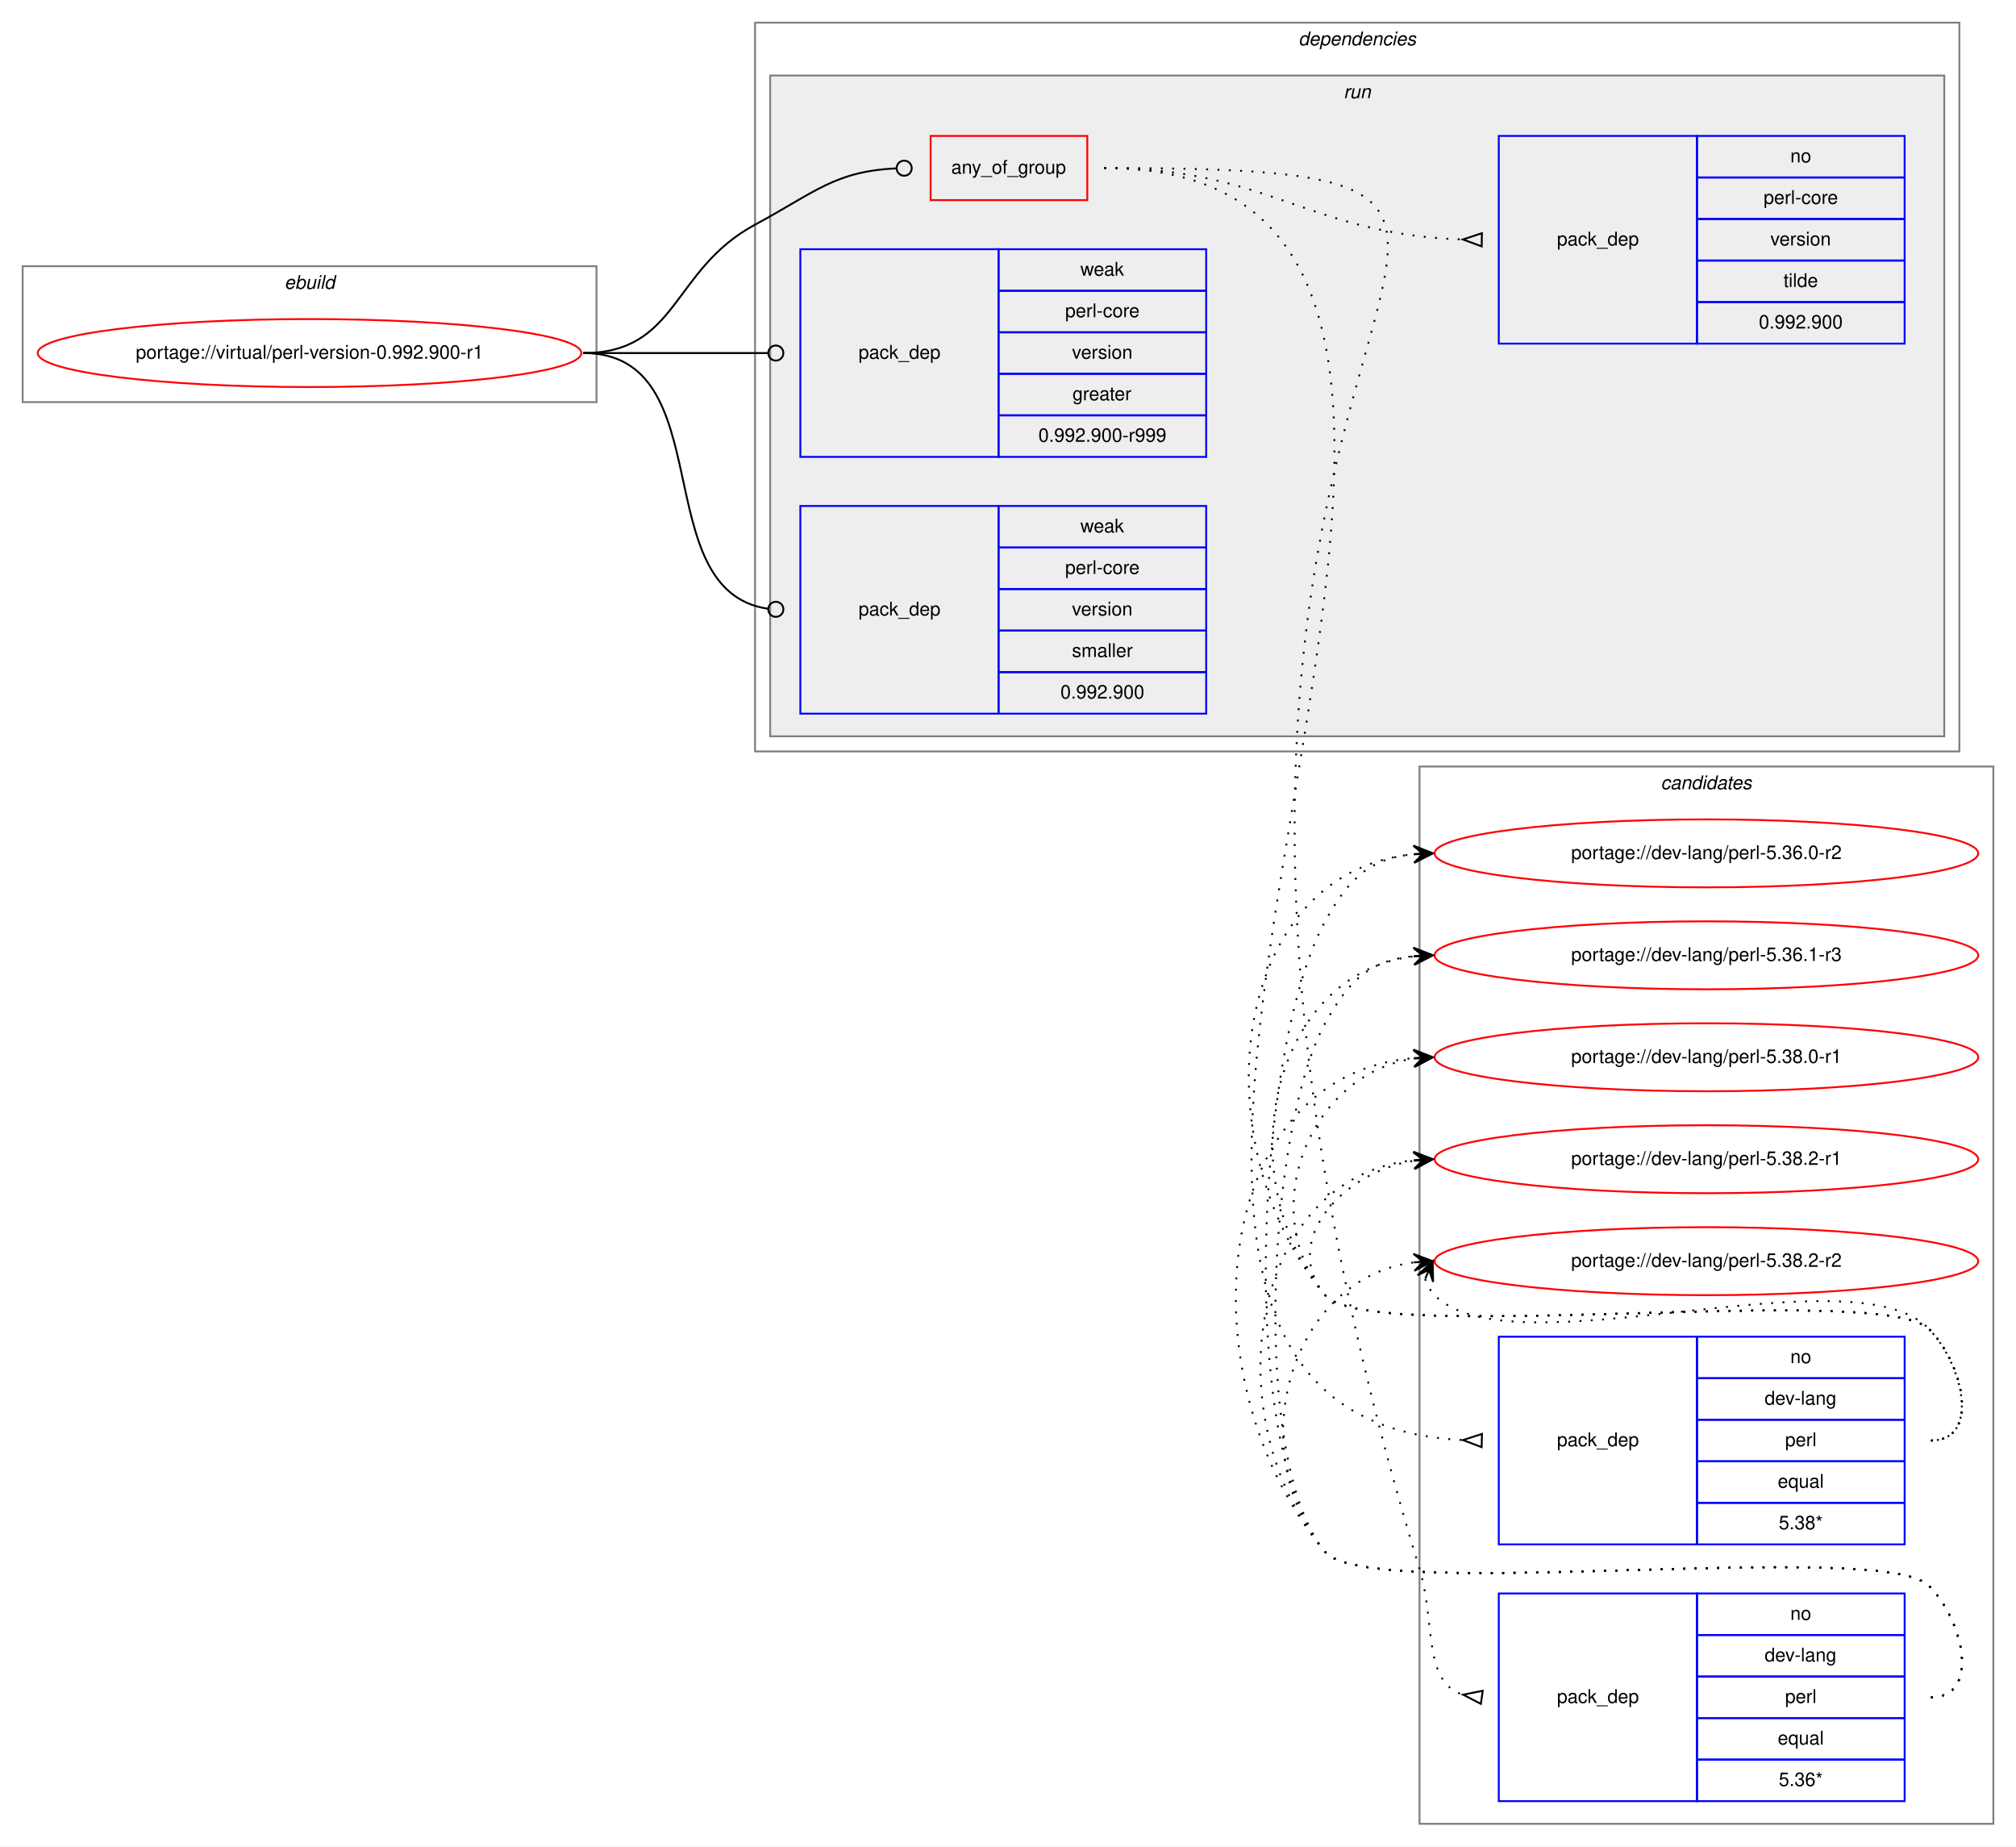
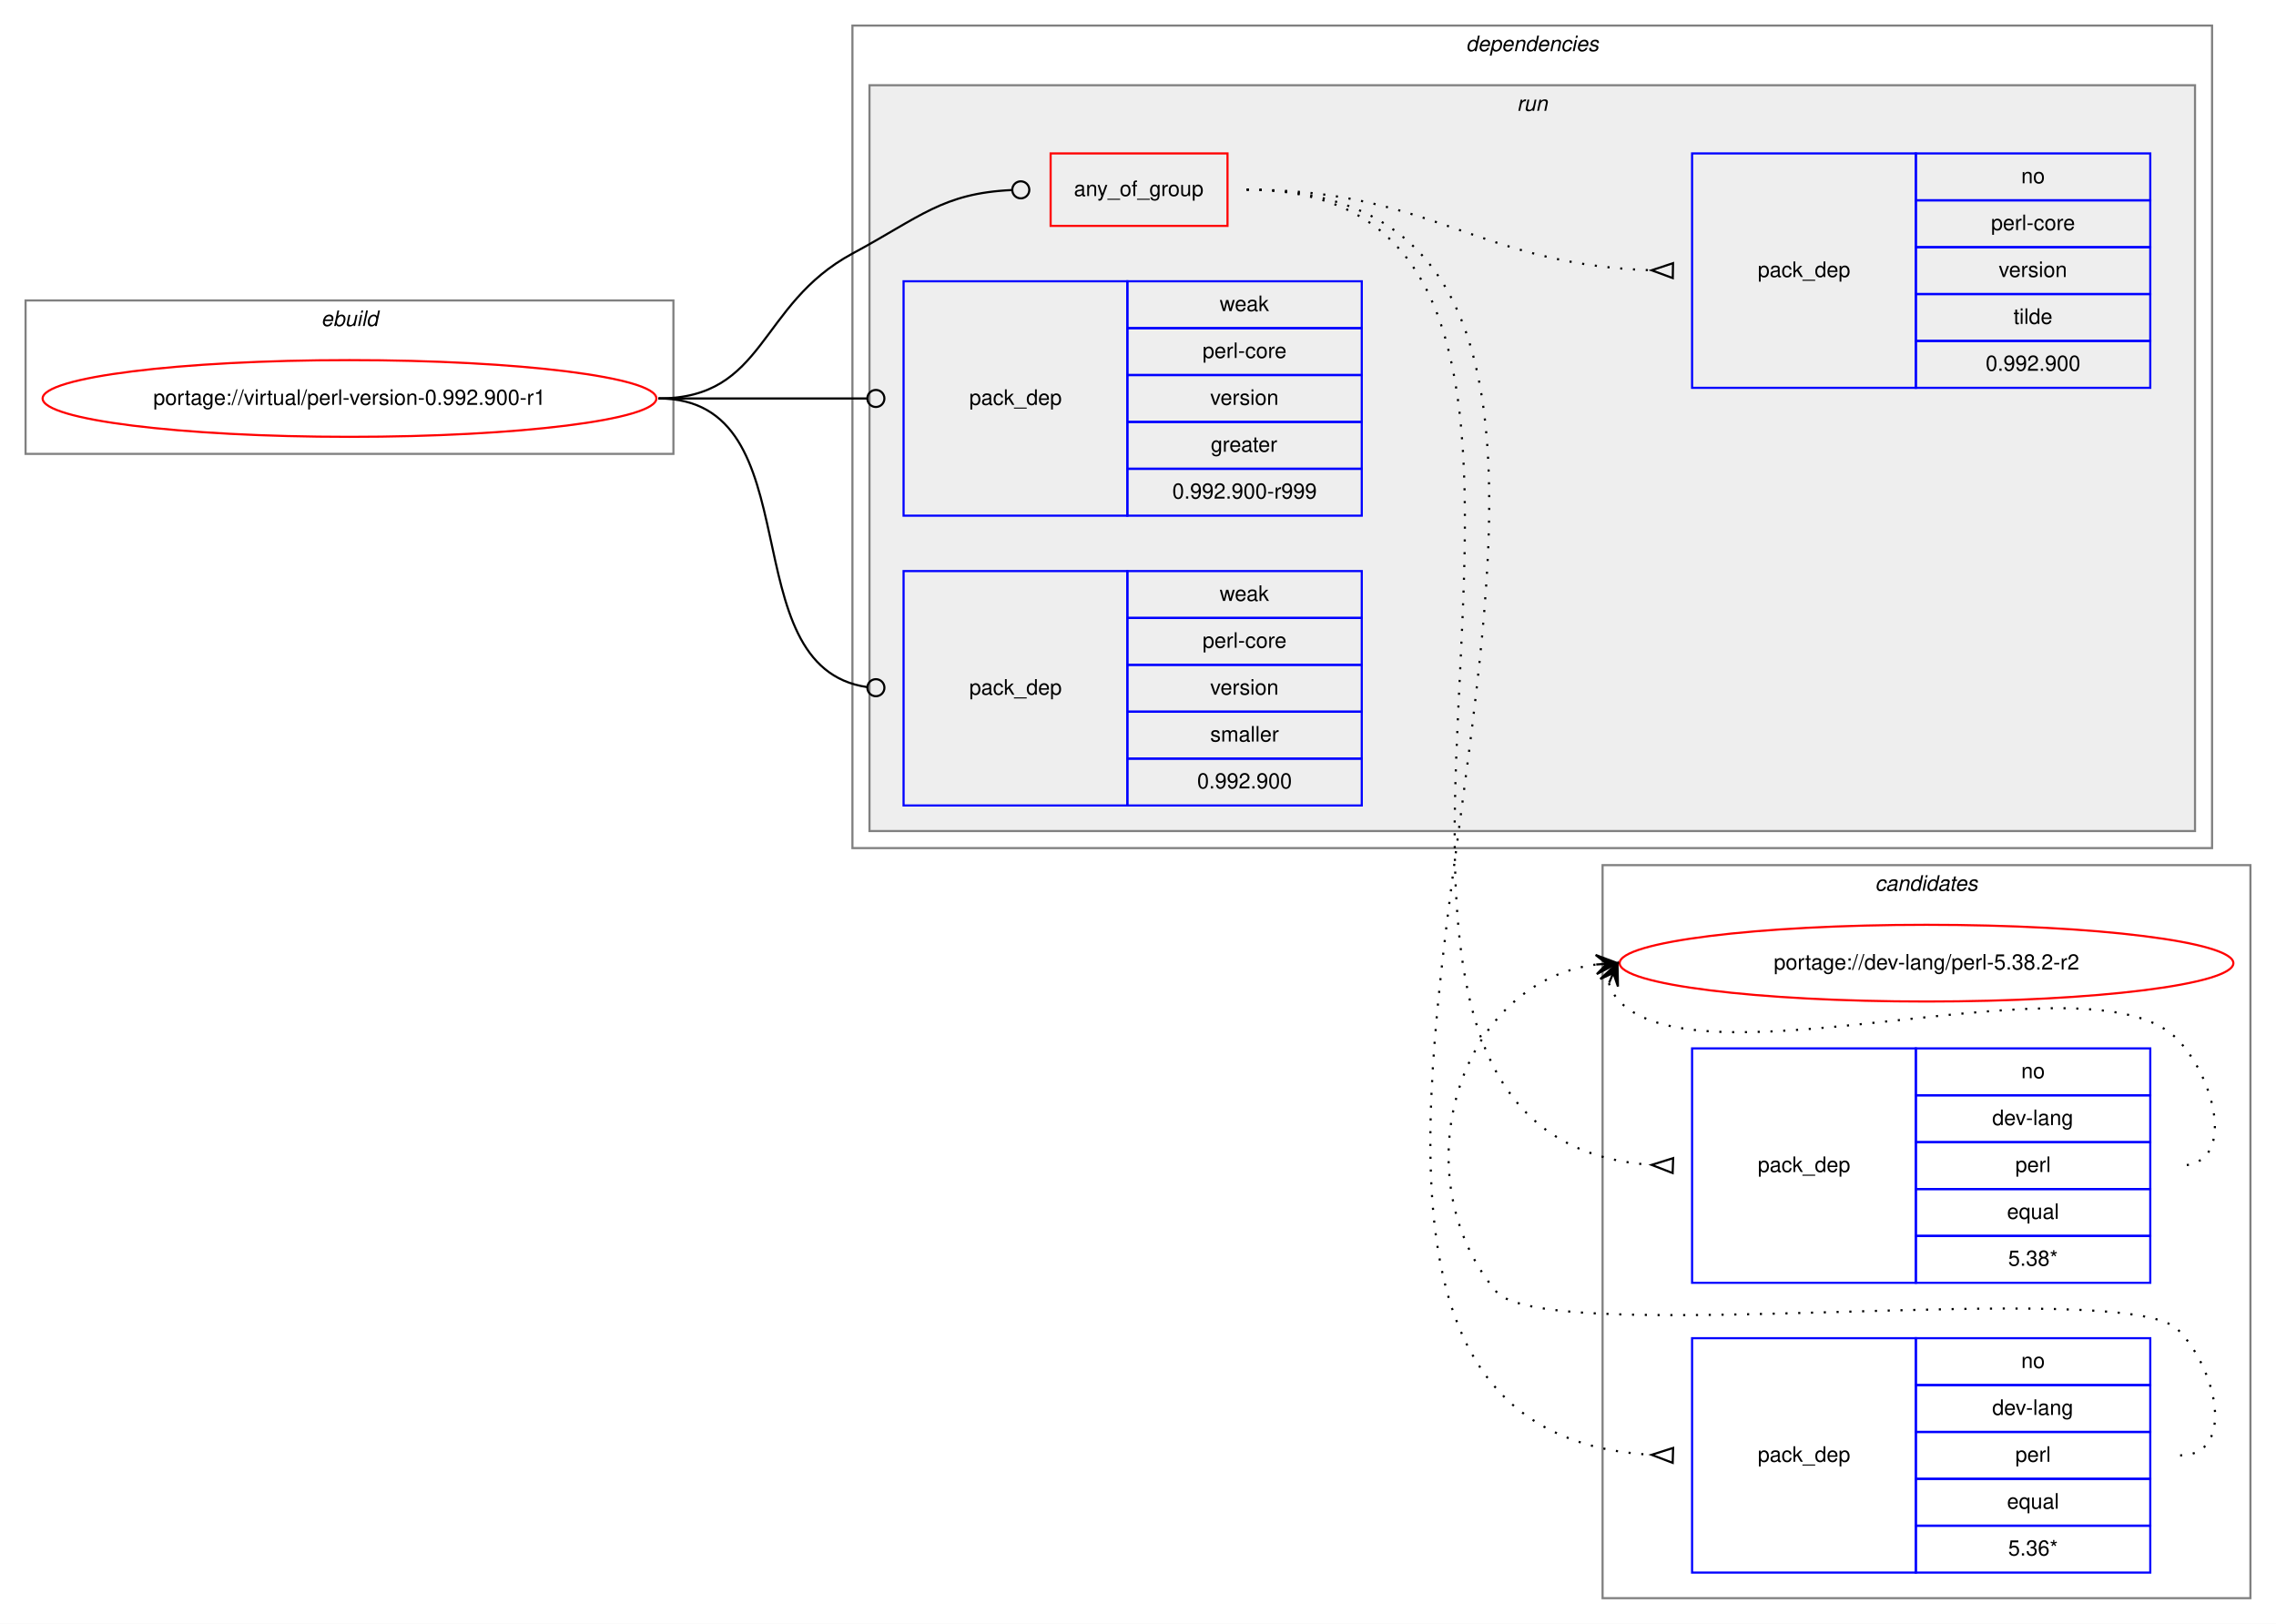
- <svg xmlns="http://www.w3.org/2000/svg" xmlns:xlink="http://www.w3.org/1999/xlink" width="1068pt" height="978pt" viewBox="0.00 0.00 1068.00 978.00">
-   <g id="graph0" class="graph" transform="scale(1 1) rotate(0) translate(4 974)">
-     <polygon fill="white" stroke="transparent" points="-4,4 -4,-974 1064,-974 1064,4 -4,4" />
+ <svg xmlns="http://www.w3.org/2000/svg" xmlns:xlink="http://www.w3.org/1999/xlink" width="1068pt" height="762pt" viewBox="0.00 0.00 1068.00 762.00">
+   <g id="graph0" class="graph" transform="scale(1 1) rotate(0) translate(4 758)">
+     <polygon fill="white" stroke="transparent" points="-4,4 -4,-758 1064,-758 1064,4 -4,4" />
    <g id="clust12" class="cluster">
-       <polygon fill="none" stroke="gray" points="748,-8 748,-568 1052,-568 1052,-8 748,-8" />
-       <text text-anchor="start" x="875.82" y="-556" font-family="Helvetica,sans-Serif" font-style="italic" font-size="10.00">candidates</text>
+       <polygon fill="none" stroke="gray" points="748,-8 748,-352 1052,-352 1052,-8 748,-8" />
+       <text text-anchor="start" x="875.82" y="-340" font-family="Helvetica,sans-Serif" font-style="italic" font-size="10.00">candidates</text>
    </g>
    <g id="clust1" class="cluster">
-       <polygon fill="none" stroke="gray" points="8,-761 8,-833 312,-833 312,-761 8,-761" />
-       <text text-anchor="start" x="146.66" y="-821" font-family="Helvetica,sans-Serif" font-style="italic" font-size="10.00">ebuild</text>
+       <polygon fill="none" stroke="gray" points="8,-545 8,-617 312,-617 312,-545 8,-545" />
+       <text text-anchor="start" x="146.66" y="-605" font-family="Helvetica,sans-Serif" font-style="italic" font-size="10.00">ebuild</text>
    </g>
    <g id="clust2" class="cluster">
-       <polygon fill="none" stroke="gray" points="396,-576 396,-962 1034,-962 1034,-576 396,-576" />
-       <text text-anchor="start" x="683.88" y="-950" font-family="Helvetica,sans-Serif" font-style="italic" font-size="10.00">dependencies</text>
+       <polygon fill="none" stroke="gray" points="396,-360 396,-746 1034,-746 1034,-360 396,-360" />
+       <text text-anchor="start" x="683.88" y="-734" font-family="Helvetica,sans-Serif" font-style="italic" font-size="10.00">dependencies</text>
    </g>
    <g id="clust5" class="cluster">
-       <polygon fill="#eeeeee" stroke="gray" points="404,-584 404,-934 1026,-934 1026,-584 404,-584" />
-       <text text-anchor="start" x="707.78" y="-922" font-family="Helvetica,sans-Serif" font-style="italic" font-size="10.00">run</text>
+       <polygon fill="#eeeeee" stroke="gray" points="404,-368 404,-718 1026,-718 1026,-368 404,-368" />
+       <text text-anchor="start" x="707.78" y="-706" font-family="Helvetica,sans-Serif" font-style="italic" font-size="10.00">run</text>
    </g>
    <g id="node1" class="node">
      <g id="a_node1">
        <a xlink:href="../virtual/perl-version-0.992.900-r1.svg" xlink:title="portage://virtual/perl-version-0.992.900-r1">
-           <ellipse fill="none" stroke="red" cx="160" cy="-787" rx="144" ry="18" />
-           <text text-anchor="middle" x="160" y="-784" font-family="Helvetica,sans-Serif" font-size="10.00">portage://virtual/perl-version-0.992.900-r1</text>
+           <ellipse fill="none" stroke="red" cx="160" cy="-571" rx="144" ry="18" />
+           <text text-anchor="middle" x="160" y="-568" font-family="Helvetica,sans-Serif" font-size="10.00">portage://virtual/perl-version-0.992.900-r1</text>
        </a>
      </g>
    </g>
    <g id="node2" class="node">
-       <polygon fill="none" stroke="red" points="489,-868 489,-902 572,-902 572,-868 489,-868" />
-       <text text-anchor="start" x="499.93" y="-882" font-family="Helvetica,sans-Serif" font-size="10.00">any_of_group</text>
+       <polygon fill="none" stroke="red" points="489,-652 489,-686 572,-686 572,-652 489,-652" />
+       <text text-anchor="start" x="499.93" y="-666" font-family="Helvetica,sans-Serif" font-size="10.00">any_of_group</text>
    </g>
    <g id="edge4" class="edge">
-       <path fill="none" stroke="black" d="M305,-787C355.49,-787 351.55,-831.05 396,-855 427.97,-872.23 438.26,-883.27 470.74,-884.81" />
-       <ellipse fill="none" stroke="black" cx="475" cy="-884.91" rx="4" ry="4" />
+       <path fill="none" stroke="black" d="M305,-571C355.49,-571 351.55,-615.05 396,-639 427.97,-656.23 438.26,-667.27 470.74,-668.81" />
+       <ellipse fill="none" stroke="black" cx="475" cy="-668.91" rx="4" ry="4" />
    </g>
    <g id="node6" class="node">
-       <polygon fill="none" stroke="blue" points="420,-732 420,-842 525,-842 525,-732 420,-732" />
-       <text text-anchor="start" x="450.82" y="-784" font-family="Helvetica,sans-Serif" font-size="10.00">pack_dep</text>
-       <polygon fill="none" stroke="blue" points="525,-820 525,-842 635,-842 635,-820 525,-820" />
-       <text text-anchor="start" x="568.33" y="-828" font-family="Helvetica,sans-Serif" font-size="10.00">weak</text>
-       <polygon fill="none" stroke="blue" points="525,-798 525,-820 635,-820 635,-798 525,-798" />
-       <text text-anchor="start" x="560.28" y="-806" font-family="Helvetica,sans-Serif" font-size="10.00">perl-core</text>
-       <polygon fill="none" stroke="blue" points="525,-776 525,-798 635,-798 635,-776 525,-776" />
-       <text text-anchor="start" x="563.89" y="-784" font-family="Helvetica,sans-Serif" font-size="10.00">version</text>
-       <polygon fill="none" stroke="blue" points="525,-754 525,-776 635,-776 635,-754 525,-754" />
-       <text text-anchor="start" x="564.16" y="-762" font-family="Helvetica,sans-Serif" font-size="10.00">greater</text>
-       <polygon fill="none" stroke="blue" points="525,-732 525,-754 635,-754 635,-732 525,-732" />
-       <text text-anchor="start" x="546.1" y="-740" font-family="Helvetica,sans-Serif" font-size="10.00">0.992.900-r999</text>
+       <polygon fill="none" stroke="blue" points="420,-516 420,-626 525,-626 525,-516 420,-516" />
+       <text text-anchor="start" x="450.82" y="-568" font-family="Helvetica,sans-Serif" font-size="10.00">pack_dep</text>
+       <polygon fill="none" stroke="blue" points="525,-604 525,-626 635,-626 635,-604 525,-604" />
+       <text text-anchor="start" x="568.33" y="-612" font-family="Helvetica,sans-Serif" font-size="10.00">weak</text>
+       <polygon fill="none" stroke="blue" points="525,-582 525,-604 635,-604 635,-582 525,-582" />
+       <text text-anchor="start" x="560.28" y="-590" font-family="Helvetica,sans-Serif" font-size="10.00">perl-core</text>
+       <polygon fill="none" stroke="blue" points="525,-560 525,-582 635,-582 635,-560 525,-560" />
+       <text text-anchor="start" x="563.89" y="-568" font-family="Helvetica,sans-Serif" font-size="10.00">version</text>
+       <polygon fill="none" stroke="blue" points="525,-538 525,-560 635,-560 635,-538 525,-538" />
+       <text text-anchor="start" x="564.16" y="-546" font-family="Helvetica,sans-Serif" font-size="10.00">greater</text>
+       <polygon fill="none" stroke="blue" points="525,-516 525,-538 635,-538 635,-516 525,-516" />
+       <text text-anchor="start" x="546.1" y="-524" font-family="Helvetica,sans-Serif" font-size="10.00">0.992.900-r999</text>
    </g>
    <g id="edge5" class="edge">
-       <path fill="none" stroke="black" d="M305,-787C349.26,-787 362.33,-787 402.82,-787" />
-       <ellipse fill="none" stroke="black" cx="407" cy="-787" rx="4" ry="4" />
+       <path fill="none" stroke="black" d="M305,-571C349.26,-571 362.33,-571 402.82,-571" />
+       <ellipse fill="none" stroke="black" cx="407" cy="-571" rx="4" ry="4" />
    </g>
    <g id="node7" class="node">
-       <polygon fill="none" stroke="blue" points="420,-596 420,-706 525,-706 525,-596 420,-596" />
-       <text text-anchor="start" x="450.82" y="-648" font-family="Helvetica,sans-Serif" font-size="10.00">pack_dep</text>
-       <polygon fill="none" stroke="blue" points="525,-684 525,-706 635,-706 635,-684 525,-684" />
-       <text text-anchor="start" x="568.33" y="-692" font-family="Helvetica,sans-Serif" font-size="10.00">weak</text>
-       <polygon fill="none" stroke="blue" points="525,-662 525,-684 635,-684 635,-662 525,-662" />
-       <text text-anchor="start" x="560.28" y="-670" font-family="Helvetica,sans-Serif" font-size="10.00">perl-core</text>
-       <polygon fill="none" stroke="blue" points="525,-640 525,-662 635,-662 635,-640 525,-640" />
-       <text text-anchor="start" x="563.89" y="-648" font-family="Helvetica,sans-Serif" font-size="10.00">version</text>
-       <polygon fill="none" stroke="blue" points="525,-618 525,-640 635,-640 635,-618 525,-618" />
-       <text text-anchor="start" x="563.89" y="-626" font-family="Helvetica,sans-Serif" font-size="10.00">smaller</text>
-       <polygon fill="none" stroke="blue" points="525,-596 525,-618 635,-618 635,-596 525,-596" />
-       <text text-anchor="start" x="557.76" y="-604" font-family="Helvetica,sans-Serif" font-size="10.00">0.992.900</text>
+       <polygon fill="none" stroke="blue" points="420,-380 420,-490 525,-490 525,-380 420,-380" />
+       <text text-anchor="start" x="450.82" y="-432" font-family="Helvetica,sans-Serif" font-size="10.00">pack_dep</text>
+       <polygon fill="none" stroke="blue" points="525,-468 525,-490 635,-490 635,-468 525,-468" />
+       <text text-anchor="start" x="568.33" y="-476" font-family="Helvetica,sans-Serif" font-size="10.00">weak</text>
+       <polygon fill="none" stroke="blue" points="525,-446 525,-468 635,-468 635,-446 525,-446" />
+       <text text-anchor="start" x="560.28" y="-454" font-family="Helvetica,sans-Serif" font-size="10.00">perl-core</text>
+       <polygon fill="none" stroke="blue" points="525,-424 525,-446 635,-446 635,-424 525,-424" />
+       <text text-anchor="start" x="563.89" y="-432" font-family="Helvetica,sans-Serif" font-size="10.00">version</text>
+       <polygon fill="none" stroke="blue" points="525,-402 525,-424 635,-424 635,-402 525,-402" />
+       <text text-anchor="start" x="563.89" y="-410" font-family="Helvetica,sans-Serif" font-size="10.00">smaller</text>
+       <polygon fill="none" stroke="blue" points="525,-380 525,-402 635,-402 635,-380 525,-380" />
+       <text text-anchor="start" x="557.76" y="-388" font-family="Helvetica,sans-Serif" font-size="10.00">0.992.900</text>
    </g>
    <g id="edge6" class="edge">
-       <path fill="none" stroke="black" d="M305,-787C378.79,-787 337.7,-660.91 402.97,-651.55" />
-       <ellipse fill="none" stroke="black" cx="407.01" cy="-651.27" rx="4" ry="4" />
+       <path fill="none" stroke="black" d="M305,-571C378.79,-571 337.7,-444.91 402.97,-435.55" />
+       <ellipse fill="none" stroke="black" cx="407.01" cy="-435.27" rx="4" ry="4" />
    </g>
    <g id="node3" class="node">
      <polygon fill="none" stroke="blue" points="790,-156 790,-266 895,-266 895,-156 790,-156" />
      <text text-anchor="start" x="820.82" y="-208" font-family="Helvetica,sans-Serif" font-size="10.00">pack_dep</text>
      <polygon fill="none" stroke="blue" points="895,-244 895,-266 1005,-266 1005,-244 895,-244" />
      <text text-anchor="start" x="944.44" y="-252" font-family="Helvetica,sans-Serif" font-size="10.00">no</text>
      <polygon fill="none" stroke="blue" points="895,-222 895,-244 1005,-244 1005,-222 895,-222" />
      <text text-anchor="start" x="930.83" y="-230" font-family="Helvetica,sans-Serif" font-size="10.00">dev-lang</text>
      <polygon fill="none" stroke="blue" points="895,-200 895,-222 1005,-222 1005,-200 895,-200" />
      <text text-anchor="start" x="941.67" y="-208" font-family="Helvetica,sans-Serif" font-size="10.00">perl</text>
      <polygon fill="none" stroke="blue" points="895,-178 895,-200 1005,-200 1005,-178 895,-178" />
      <text text-anchor="start" x="937.77" y="-186" font-family="Helvetica,sans-Serif" font-size="10.00">equal</text>
      <polygon fill="none" stroke="blue" points="895,-156 895,-178 1005,-178 1005,-156 895,-156" />
      <text text-anchor="start" x="938.33" y="-164" font-family="Helvetica,sans-Serif" font-size="10.00">5.38*</text>
    </g>
    <g id="edge1" class="edge">
-       <path fill="none" stroke="black" stroke-dasharray="1,5" d="M581,-885C889.96,-885 477.99,-226.05 770.75,-211.25" />
-       <polygon fill="none" stroke="black" points="781.09,-214.5 771,-211.25 780.91,-207.5 781.09,-214.5" />
+       <path fill="none" stroke="black" stroke-dasharray="1,5" d="M581,-669C799.65,-669 566.4,-225.2 770.93,-211.33" />
+       <polygon fill="none" stroke="black" points="781.12,-214.5 771.01,-211.33 780.88,-207.5 781.12,-214.5" />
    </g>
    <g id="node4" class="node">
      <polygon fill="none" stroke="blue" points="790,-20 790,-130 895,-130 895,-20 790,-20" />
      <text text-anchor="start" x="820.82" y="-72" font-family="Helvetica,sans-Serif" font-size="10.00">pack_dep</text>
      <polygon fill="none" stroke="blue" points="895,-108 895,-130 1005,-130 1005,-108 895,-108" />
      <text text-anchor="start" x="944.44" y="-116" font-family="Helvetica,sans-Serif" font-size="10.00">no</text>
      <polygon fill="none" stroke="blue" points="895,-86 895,-108 1005,-108 1005,-86 895,-86" />
      <text text-anchor="start" x="930.83" y="-94" font-family="Helvetica,sans-Serif" font-size="10.00">dev-lang</text>
      <polygon fill="none" stroke="blue" points="895,-64 895,-86 1005,-86 1005,-64 895,-64" />
      <text text-anchor="start" x="941.67" y="-72" font-family="Helvetica,sans-Serif" font-size="10.00">perl</text>
      <polygon fill="none" stroke="blue" points="895,-42 895,-64 1005,-64 1005,-42 895,-42" />
      <text text-anchor="start" x="937.77" y="-50" font-family="Helvetica,sans-Serif" font-size="10.00">equal</text>
      <polygon fill="none" stroke="blue" points="895,-20 895,-42 1005,-42 1005,-20 895,-20" />
      <text text-anchor="start" x="938.33" y="-28" font-family="Helvetica,sans-Serif" font-size="10.00">5.36*</text>
    </g>
    <g id="edge2" class="edge">
-       <path fill="none" stroke="black" stroke-dasharray="1,5" d="M581,-885C926.47,-885 538.09,-832.13 748,-143 756.64,-114.63 749.56,-83.35 770.9,-76.41" />
-       <polygon fill="none" stroke="black" points="781.49,-78.47 771.1,-76.39 780.51,-71.53 781.49,-78.47" />
+       <path fill="none" stroke="black" stroke-dasharray="1,5" d="M581,-669C856.03,-669 511.4,-89.99 770.7,-75.28" />
+       <polygon fill="none" stroke="black" points="781.1,-78.5 771,-75.28 780.9,-71.5 781.1,-78.5" />
    </g>
    <g id="node5" class="node">
-       <polygon fill="none" stroke="blue" points="790,-792 790,-902 895,-902 895,-792 790,-792" />
-       <text text-anchor="start" x="820.82" y="-844" font-family="Helvetica,sans-Serif" font-size="10.00">pack_dep</text>
-       <polygon fill="none" stroke="blue" points="895,-880 895,-902 1005,-902 1005,-880 895,-880" />
-       <text text-anchor="start" x="944.44" y="-888" font-family="Helvetica,sans-Serif" font-size="10.00">no</text>
-       <polygon fill="none" stroke="blue" points="895,-858 895,-880 1005,-880 1005,-858 895,-858" />
-       <text text-anchor="start" x="930.28" y="-866" font-family="Helvetica,sans-Serif" font-size="10.00">perl-core</text>
-       <polygon fill="none" stroke="blue" points="895,-836 895,-858 1005,-858 1005,-836 895,-836" />
-       <text text-anchor="start" x="933.89" y="-844" font-family="Helvetica,sans-Serif" font-size="10.00">version</text>
-       <polygon fill="none" stroke="blue" points="895,-814 895,-836 1005,-836 1005,-814 895,-814" />
-       <text text-anchor="start" x="940.83" y="-822" font-family="Helvetica,sans-Serif" font-size="10.00">tilde</text>
-       <polygon fill="none" stroke="blue" points="895,-792 895,-814 1005,-814 1005,-792 895,-792" />
-       <text text-anchor="start" x="927.76" y="-800" font-family="Helvetica,sans-Serif" font-size="10.00">0.992.900</text>
+       <polygon fill="none" stroke="blue" points="790,-576 790,-686 895,-686 895,-576 790,-576" />
+       <text text-anchor="start" x="820.82" y="-628" font-family="Helvetica,sans-Serif" font-size="10.00">pack_dep</text>
+       <polygon fill="none" stroke="blue" points="895,-664 895,-686 1005,-686 1005,-664 895,-664" />
+       <text text-anchor="start" x="944.44" y="-672" font-family="Helvetica,sans-Serif" font-size="10.00">no</text>
+       <polygon fill="none" stroke="blue" points="895,-642 895,-664 1005,-664 1005,-642 895,-642" />
+       <text text-anchor="start" x="930.28" y="-650" font-family="Helvetica,sans-Serif" font-size="10.00">perl-core</text>
+       <polygon fill="none" stroke="blue" points="895,-620 895,-642 1005,-642 1005,-620 895,-620" />
+       <text text-anchor="start" x="933.89" y="-628" font-family="Helvetica,sans-Serif" font-size="10.00">version</text>
+       <polygon fill="none" stroke="blue" points="895,-598 895,-620 1005,-620 1005,-598 895,-598" />
+       <text text-anchor="start" x="940.83" y="-606" font-family="Helvetica,sans-Serif" font-size="10.00">tilde</text>
+       <polygon fill="none" stroke="blue" points="895,-576 895,-598 1005,-598 1005,-576 895,-576" />
+       <text text-anchor="start" x="927.76" y="-584" font-family="Helvetica,sans-Serif" font-size="10.00">0.992.900</text>
    </g>
    <g id="edge3" class="edge">
-       <path fill="none" stroke="black" stroke-dasharray="1,5" d="M581,-885C668.03,-885 688.97,-849.84 770.97,-847.16" />
-       <polygon fill="none" stroke="black" points="781.06,-850.5 771,-847.16 780.94,-843.5 781.06,-850.5" />
+       <path fill="none" stroke="black" stroke-dasharray="1,5" d="M581,-669C668.03,-669 688.97,-633.84 770.97,-631.16" />
+       <polygon fill="none" stroke="black" points="781.06,-634.5 771,-631.16 780.94,-627.5 781.06,-634.5" />
    </g>
    <g id="node8" class="node">
      <g id="a_node8">
-         <a xlink:href="../dev-lang/perl-5.36.0-r2.svg" xlink:title="portage://dev-lang/perl-5.36.0-r2">
-           <ellipse fill="none" stroke="red" cx="900" cy="-522" rx="144" ry="18" />
-           <text text-anchor="middle" x="900" y="-519" font-family="Helvetica,sans-Serif" font-size="10.00">portage://dev-lang/perl-5.36.0-r2</text>
-         </a>
-       </g>
-     </g>
-     <g id="edge7" class="edge">
-       <path fill="none" stroke="black" stroke-dasharray="1,5" d="M1019,-211C1045.23,-211 1036.39,-251.3 1018,-270 993.03,-295.39 720.84,-260.68 698,-288 631.55,-367.47 646.85,-512.28 744.93,-521.53" />
-       <polygon fill="black" stroke="black" points="755,-522 744.8,-526.03 750.01,-521.77 745.01,-521.54 745.01,-521.54 745.01,-521.54 750.01,-521.77 745.22,-517.04 755,-522 755,-522" />
-     </g>
-     <g id="node9" class="node">
-       <g id="a_node9">
-         <a xlink:href="../dev-lang/perl-5.36.1-r3.svg" xlink:title="portage://dev-lang/perl-5.36.1-r3">
-           <ellipse fill="none" stroke="red" cx="900" cy="-468" rx="144" ry="18" />
-           <text text-anchor="middle" x="900" y="-465" font-family="Helvetica,sans-Serif" font-size="10.00">portage://dev-lang/perl-5.36.1-r3</text>
-         </a>
-       </g>
-     </g>
-     <g id="edge8" class="edge">
-       <path fill="none" stroke="black" stroke-dasharray="1,5" d="M1019,-211C1045.23,-211 1036.39,-251.3 1018,-270 993.03,-295.39 720.84,-260.68 698,-288 646.38,-349.74 669.01,-458.6 744.96,-467.43" />
-       <polygon fill="black" stroke="black" points="755,-468 744.76,-471.92 750.01,-467.72 745.02,-467.43 745.02,-467.43 745.02,-467.43 750.01,-467.72 745.27,-462.94 755,-468 755,-468" />
-     </g>
-     <g id="node10" class="node">
-       <g id="a_node10">
-         <a xlink:href="../dev-lang/perl-5.38.0-r1.svg" xlink:title="portage://dev-lang/perl-5.38.0-r1">
-           <ellipse fill="none" stroke="red" cx="900" cy="-414" rx="144" ry="18" />
-           <text text-anchor="middle" x="900" y="-411" font-family="Helvetica,sans-Serif" font-size="10.00">portage://dev-lang/perl-5.38.0-r1</text>
-         </a>
-       </g>
-     </g>
-     <g id="edge9" class="edge">
-       <path fill="none" stroke="black" stroke-dasharray="1,5" d="M1019,-211C1045.23,-211 1036.39,-251.3 1018,-270 993.03,-295.39 720.84,-260.68 698,-288 660.81,-332.48 689.81,-405.17 744.82,-413.26" />
-       <polygon fill="black" stroke="black" points="755,-414 744.7,-417.76 750.01,-413.64 745.03,-413.28 745.03,-413.28 745.03,-413.28 750.01,-413.64 745.35,-408.79 755,-414 755,-414" />
-     </g>
-     <g id="node11" class="node">
-       <g id="a_node11">
-         <a xlink:href="../dev-lang/perl-5.38.2-r1.svg" xlink:title="portage://dev-lang/perl-5.38.2-r1">
-           <ellipse fill="none" stroke="red" cx="900" cy="-360" rx="144" ry="18" />
-           <text text-anchor="middle" x="900" y="-357" font-family="Helvetica,sans-Serif" font-size="10.00">portage://dev-lang/perl-5.38.2-r1</text>
-         </a>
-       </g>
-     </g>
-     <g id="edge10" class="edge">
-       <path fill="none" stroke="black" stroke-dasharray="1,5" d="M1019,-211C1045.23,-211 1036.39,-251.3 1018,-270 993.03,-295.39 720.84,-260.68 698,-288 673.97,-316.74 707.7,-353.39 744.96,-359.21" />
-       <polygon fill="black" stroke="black" points="755,-360 744.68,-363.7 750.02,-359.61 745.03,-359.21 745.03,-359.21 745.03,-359.21 750.02,-359.61 745.39,-354.73 755,-360 755,-360" />
-     </g>
-     <g id="node12" class="node">
-       <g id="a_node12">
        <a xlink:href="../dev-lang/perl-5.38.2-r2.svg" xlink:title="portage://dev-lang/perl-5.38.2-r2">
          <ellipse fill="none" stroke="red" cx="900" cy="-306" rx="144" ry="18" />
          <text text-anchor="middle" x="900" y="-303" font-family="Helvetica,sans-Serif" font-size="10.00">portage://dev-lang/perl-5.38.2-r2</text>
        </a>
      </g>
    </g>
-     <g id="edge11" class="edge">
+     <g id="edge7" class="edge">
      <path fill="none" stroke="black" stroke-dasharray="1,5" d="M750.98,-296.58C751.95,-293.46 753.8,-290.23 756,-288 797,-246.46 977.81,-312.32 1018,-270 1036.06,-250.98 1045.23,-211 1019,-211" />
      <polygon fill="black" stroke="black" points="755,-306 746.94,-298.57 753.04,-301.4 751.07,-296.8 751.07,-296.8 751.07,-296.8 753.04,-301.4 755.21,-295.04 755,-306 755,-306" />
    </g>
-     <g id="edge12" class="edge">
-       <path fill="none" stroke="black" stroke-dasharray="1,5" d="M1019,-75C1045.23,-75 1036.39,-115.3 1018,-134 993.03,-159.39 720.84,-124.68 698,-152 650.39,-208.94 662.17,-421 698,-486 710.71,-509.06 721.96,-519.39 744.85,-521.56" />
-       <polygon fill="black" stroke="black" points="755,-522 744.81,-526.06 750,-521.78 745.01,-521.57 745.01,-521.57 745.01,-521.57 750,-521.78 745.2,-517.07 755,-522 755,-522" />
-     </g>
-     <g id="edge13" class="edge">
-       <path fill="none" stroke="black" stroke-dasharray="1,5" d="M1019,-75C1045.23,-75 1036.39,-115.3 1018,-134 993.03,-159.39 720.84,-124.68 698,-152 658.09,-199.74 667.97,-377.51 698,-432 710.71,-455.06 721.96,-465.39 744.85,-467.56" />
-       <polygon fill="black" stroke="black" points="755,-468 744.81,-472.06 750,-467.78 745.01,-467.57 745.01,-467.57 745.01,-467.57 750,-467.78 745.2,-463.07 755,-468 755,-468" />
-     </g>
-     <g id="edge14" class="edge">
-       <path fill="none" stroke="black" stroke-dasharray="1,5" d="M1019,-75C1045.23,-75 1036.39,-115.3 1018,-134 993.03,-159.39 720.84,-124.68 698,-152 623.8,-240.75 635.07,-404.07 744.8,-413.57" />
-       <polygon fill="black" stroke="black" points="755,-414 744.82,-418.07 750,-413.79 745.01,-413.58 745.01,-413.58 745.01,-413.58 750,-413.79 745.2,-409.08 755,-414 755,-414" />
-     </g>
-     <g id="edge15" class="edge">
-       <path fill="none" stroke="black" stroke-dasharray="1,5" d="M1019,-75C1045.23,-75 1036.39,-115.3 1018,-134 993.03,-159.39 720.84,-124.68 698,-152 638.74,-222.88 657.62,-350.36 744.9,-359.48" />
-       <polygon fill="black" stroke="black" points="755,-360 744.78,-363.98 750.01,-359.74 745.01,-359.49 745.01,-359.49 745.01,-359.49 750.01,-359.74 745.24,-354.99 755,-360 755,-360" />
-     </g>
-     <g id="edge16" class="edge">
+     <g id="edge8" class="edge">
      <path fill="none" stroke="black" stroke-dasharray="1,5" d="M1019,-75C1045.23,-75 1036.39,-115.3 1018,-134 993.03,-159.39 720.84,-124.68 698,-152 653.38,-205.37 679.3,-296.9 745.02,-305.37" />
      <polygon fill="black" stroke="black" points="755,-306 744.74,-309.86 750.01,-305.68 745.02,-305.37 745.02,-305.37 745.02,-305.37 750.01,-305.68 745.3,-300.88 755,-306 755,-306" />
    </g>
  </g>
</svg>
